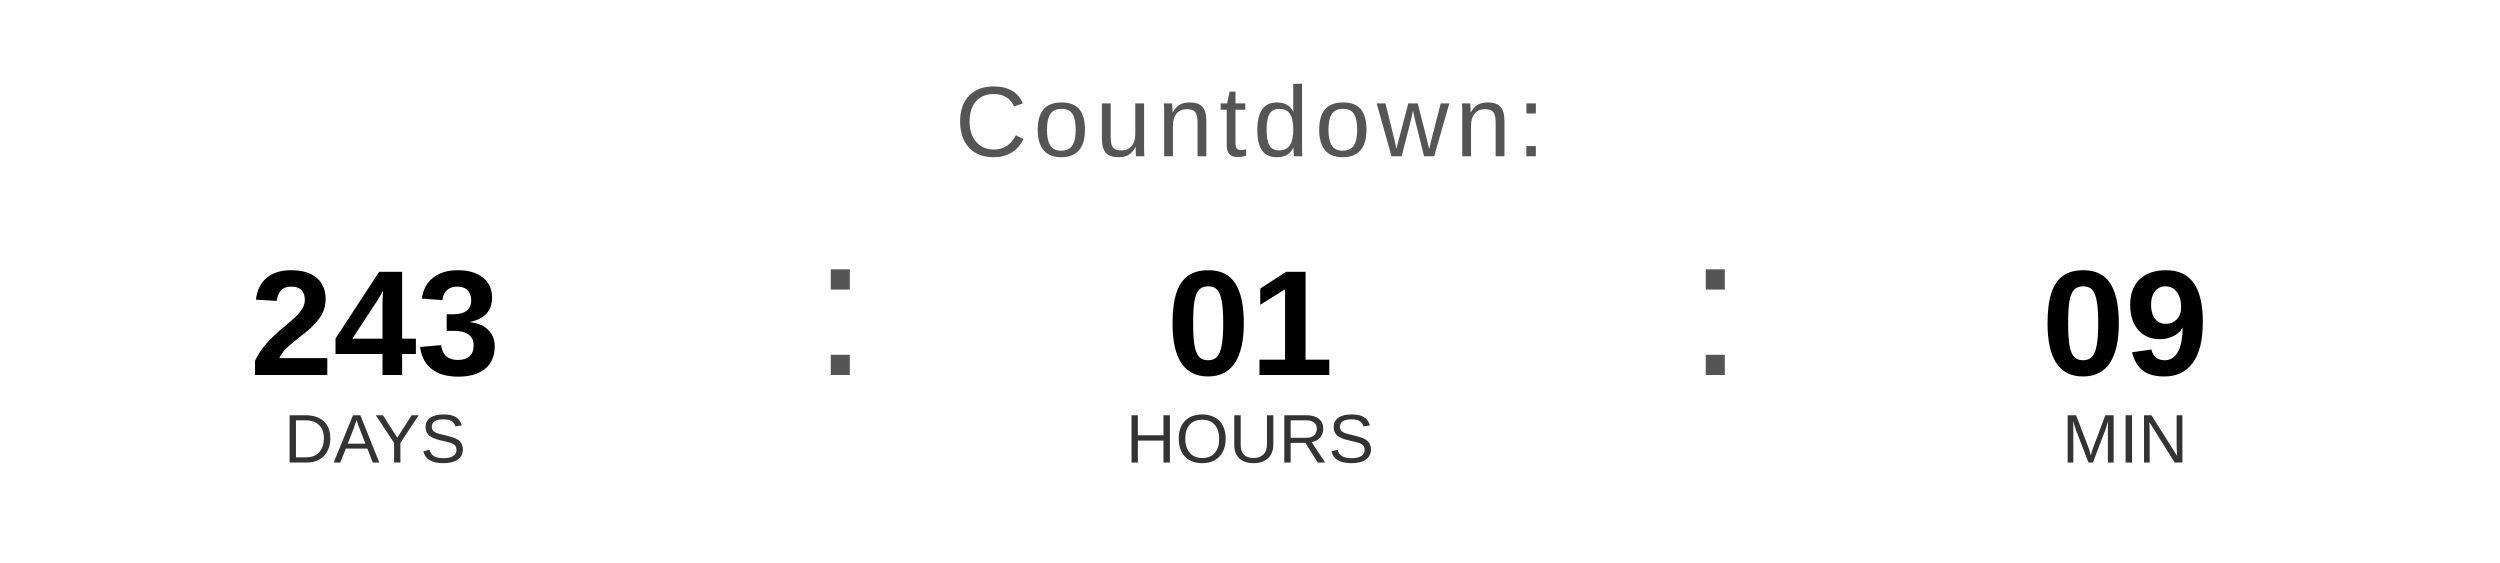
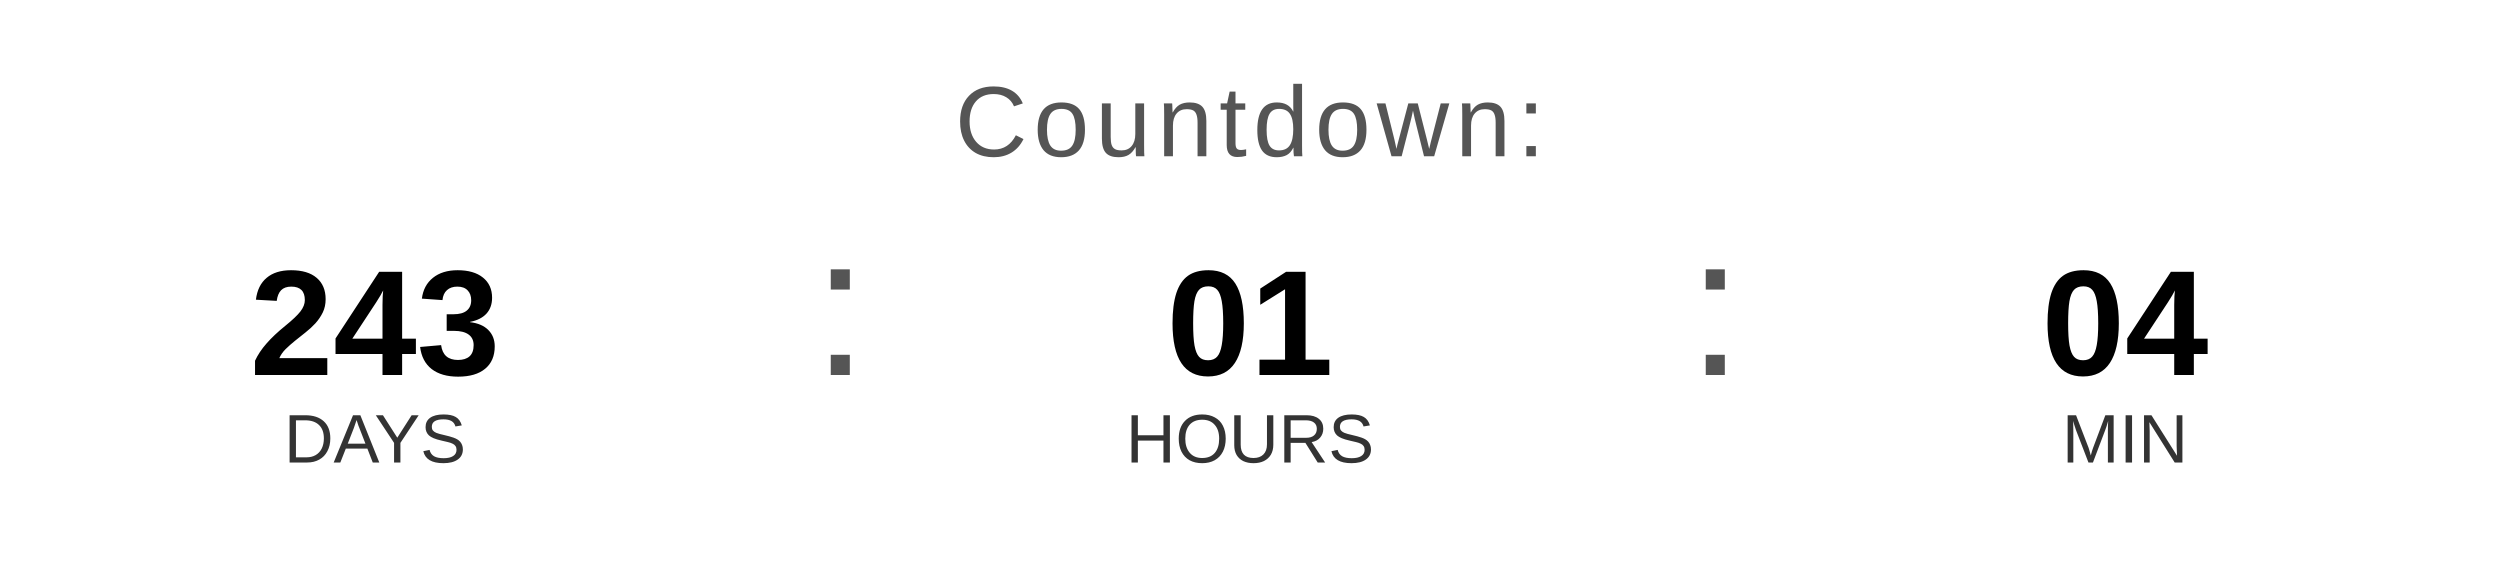
<svg xmlns="http://www.w3.org/2000/svg" width="400" height="90" viewBox="0 0 400 90">
  <text x="200" y="25" font-family="Arial, Helvetica, sans-serif" font-size="16" fill="#555555" text-anchor="middle" letter-spacing="1">
    Countdown:
  </text>
  <text x="60" y="60" font-family="Arial, Helvetica, sans-serif" font-size="24" font-weight="bold" fill="#000000" text-anchor="middle">243</text>
  <text x="60" y="74" font-family="Arial, Helvetica, sans-serif" font-size="11" fill="#333333" text-anchor="middle">DAYS</text>
  <text x="130" y="60" font-family="Arial, sans-serif" font-size="32" fill="#555555">:</text>
  <text x="200" y="60" font-family="Arial, Helvetica, sans-serif" font-size="24" font-weight="bold" fill="#000000" text-anchor="middle">01</text>
  <text x="200" y="74" font-family="Arial, Helvetica, sans-serif" font-size="11" fill="#333333" text-anchor="middle">HOURS</text>
  <text x="270" y="60" font-family="Arial, sans-serif" font-size="32" fill="#555555">:</text>
-   <text x="340" y="60" font-family="Arial, Helvetica, sans-serif" font-size="24" font-weight="bold" fill="#000000" text-anchor="middle">09</text>
+   <text x="340" y="60" font-family="Arial, Helvetica, sans-serif" font-size="24" font-weight="bold" fill="#000000" text-anchor="middle">04</text>
  <text x="340" y="74" font-family="Arial, Helvetica, sans-serif" font-size="11" fill="#333333" text-anchor="middle">MIN</text>
</svg>
